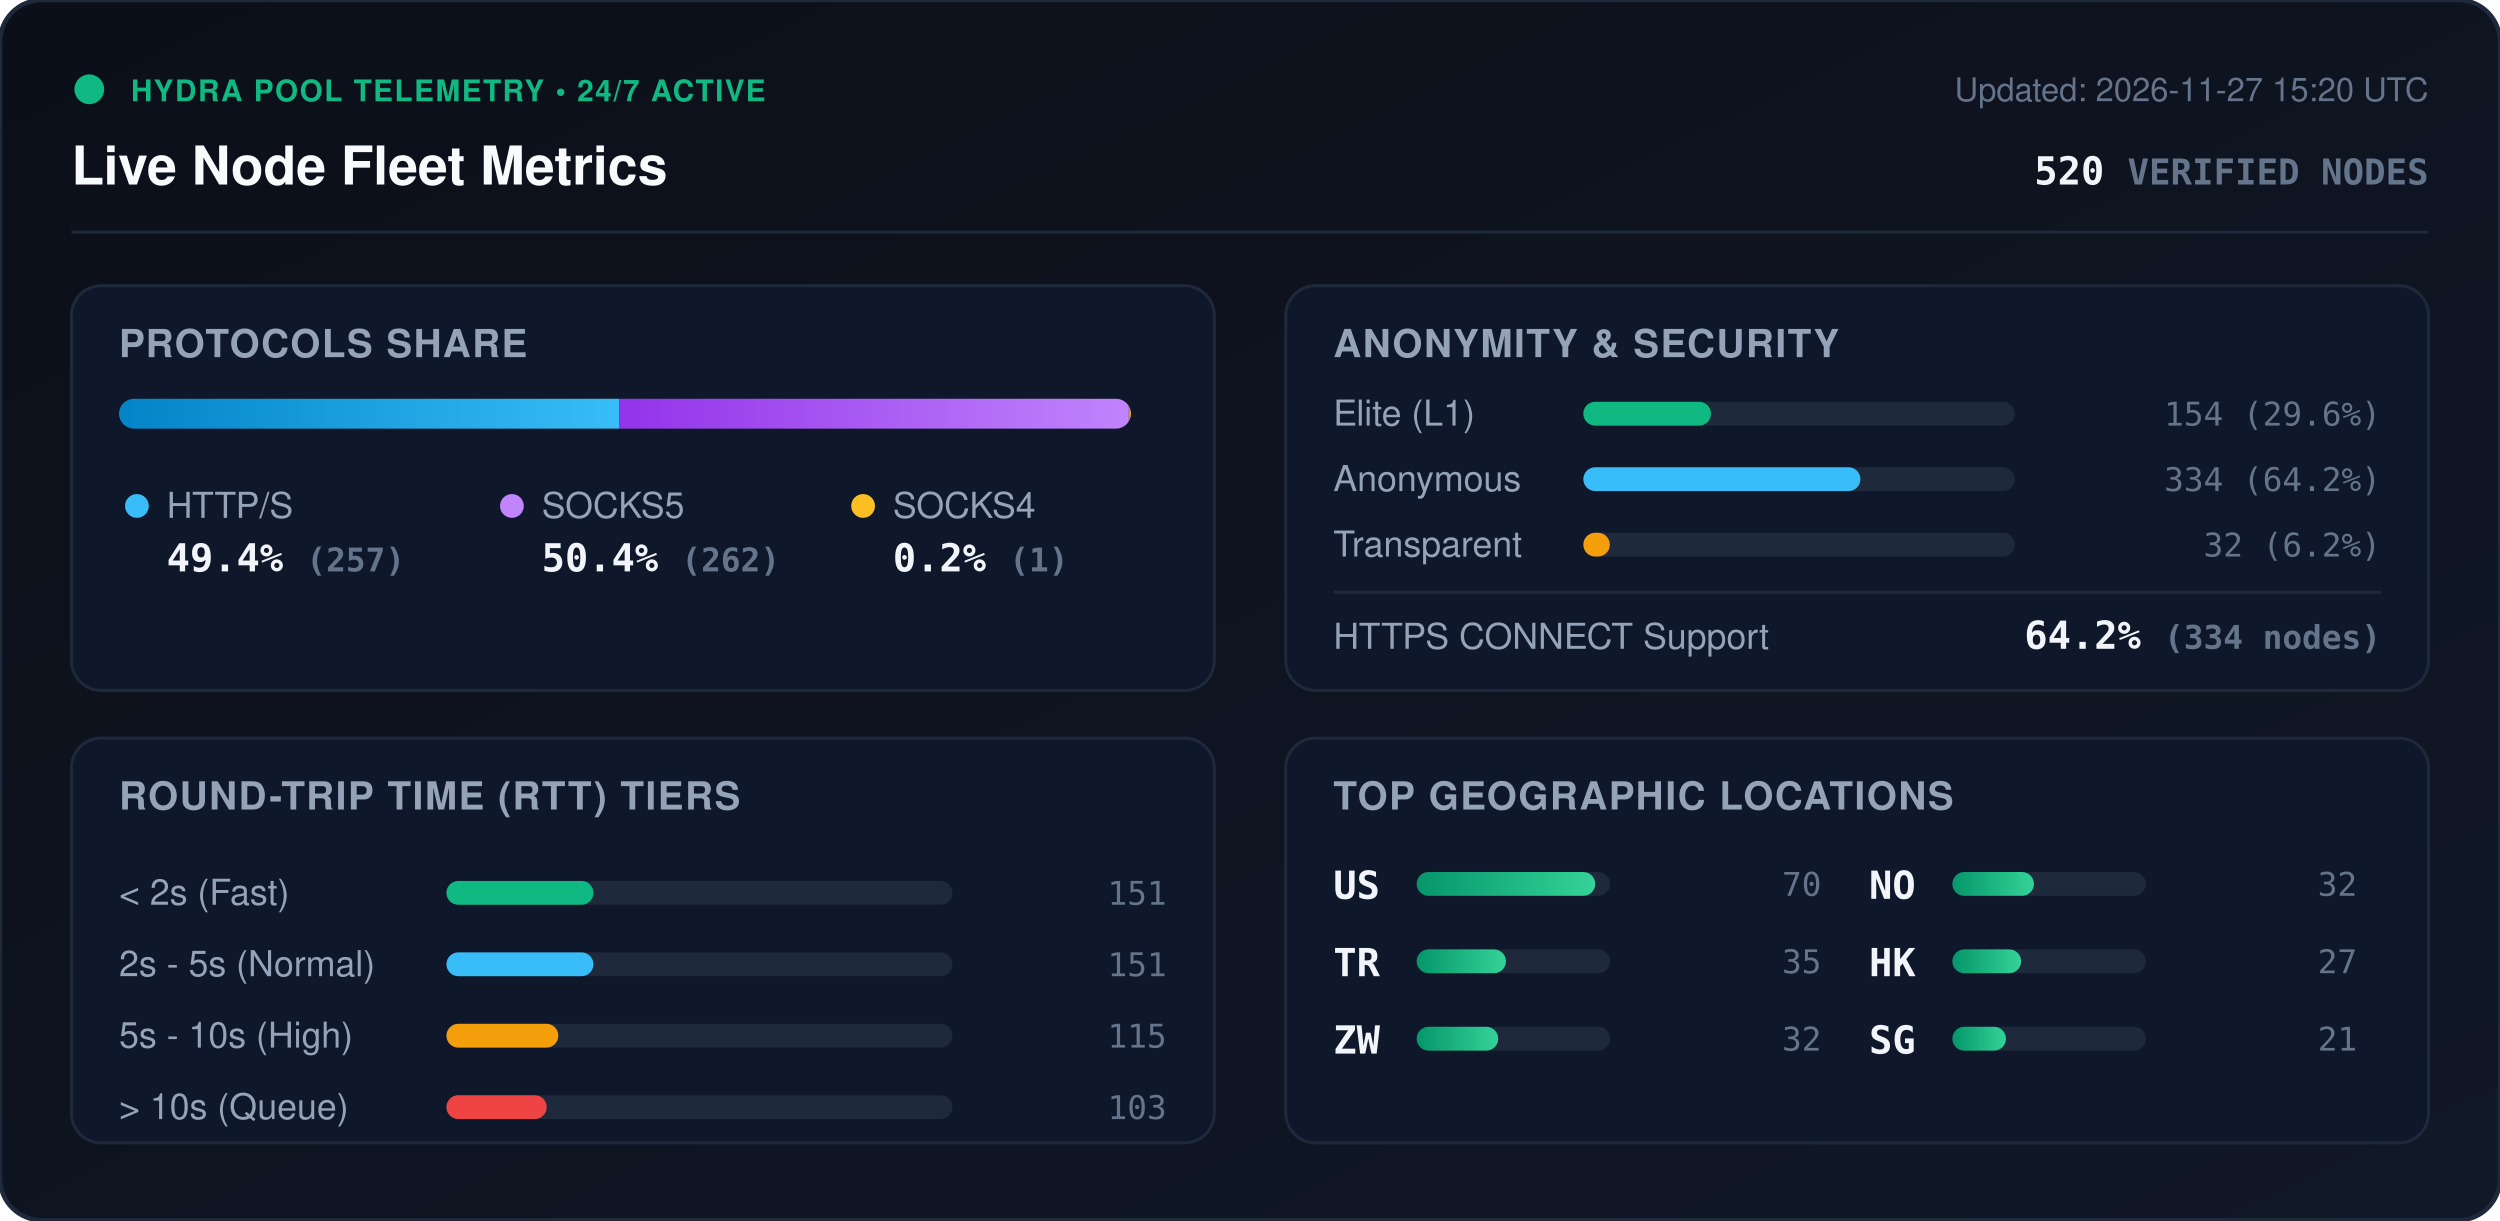
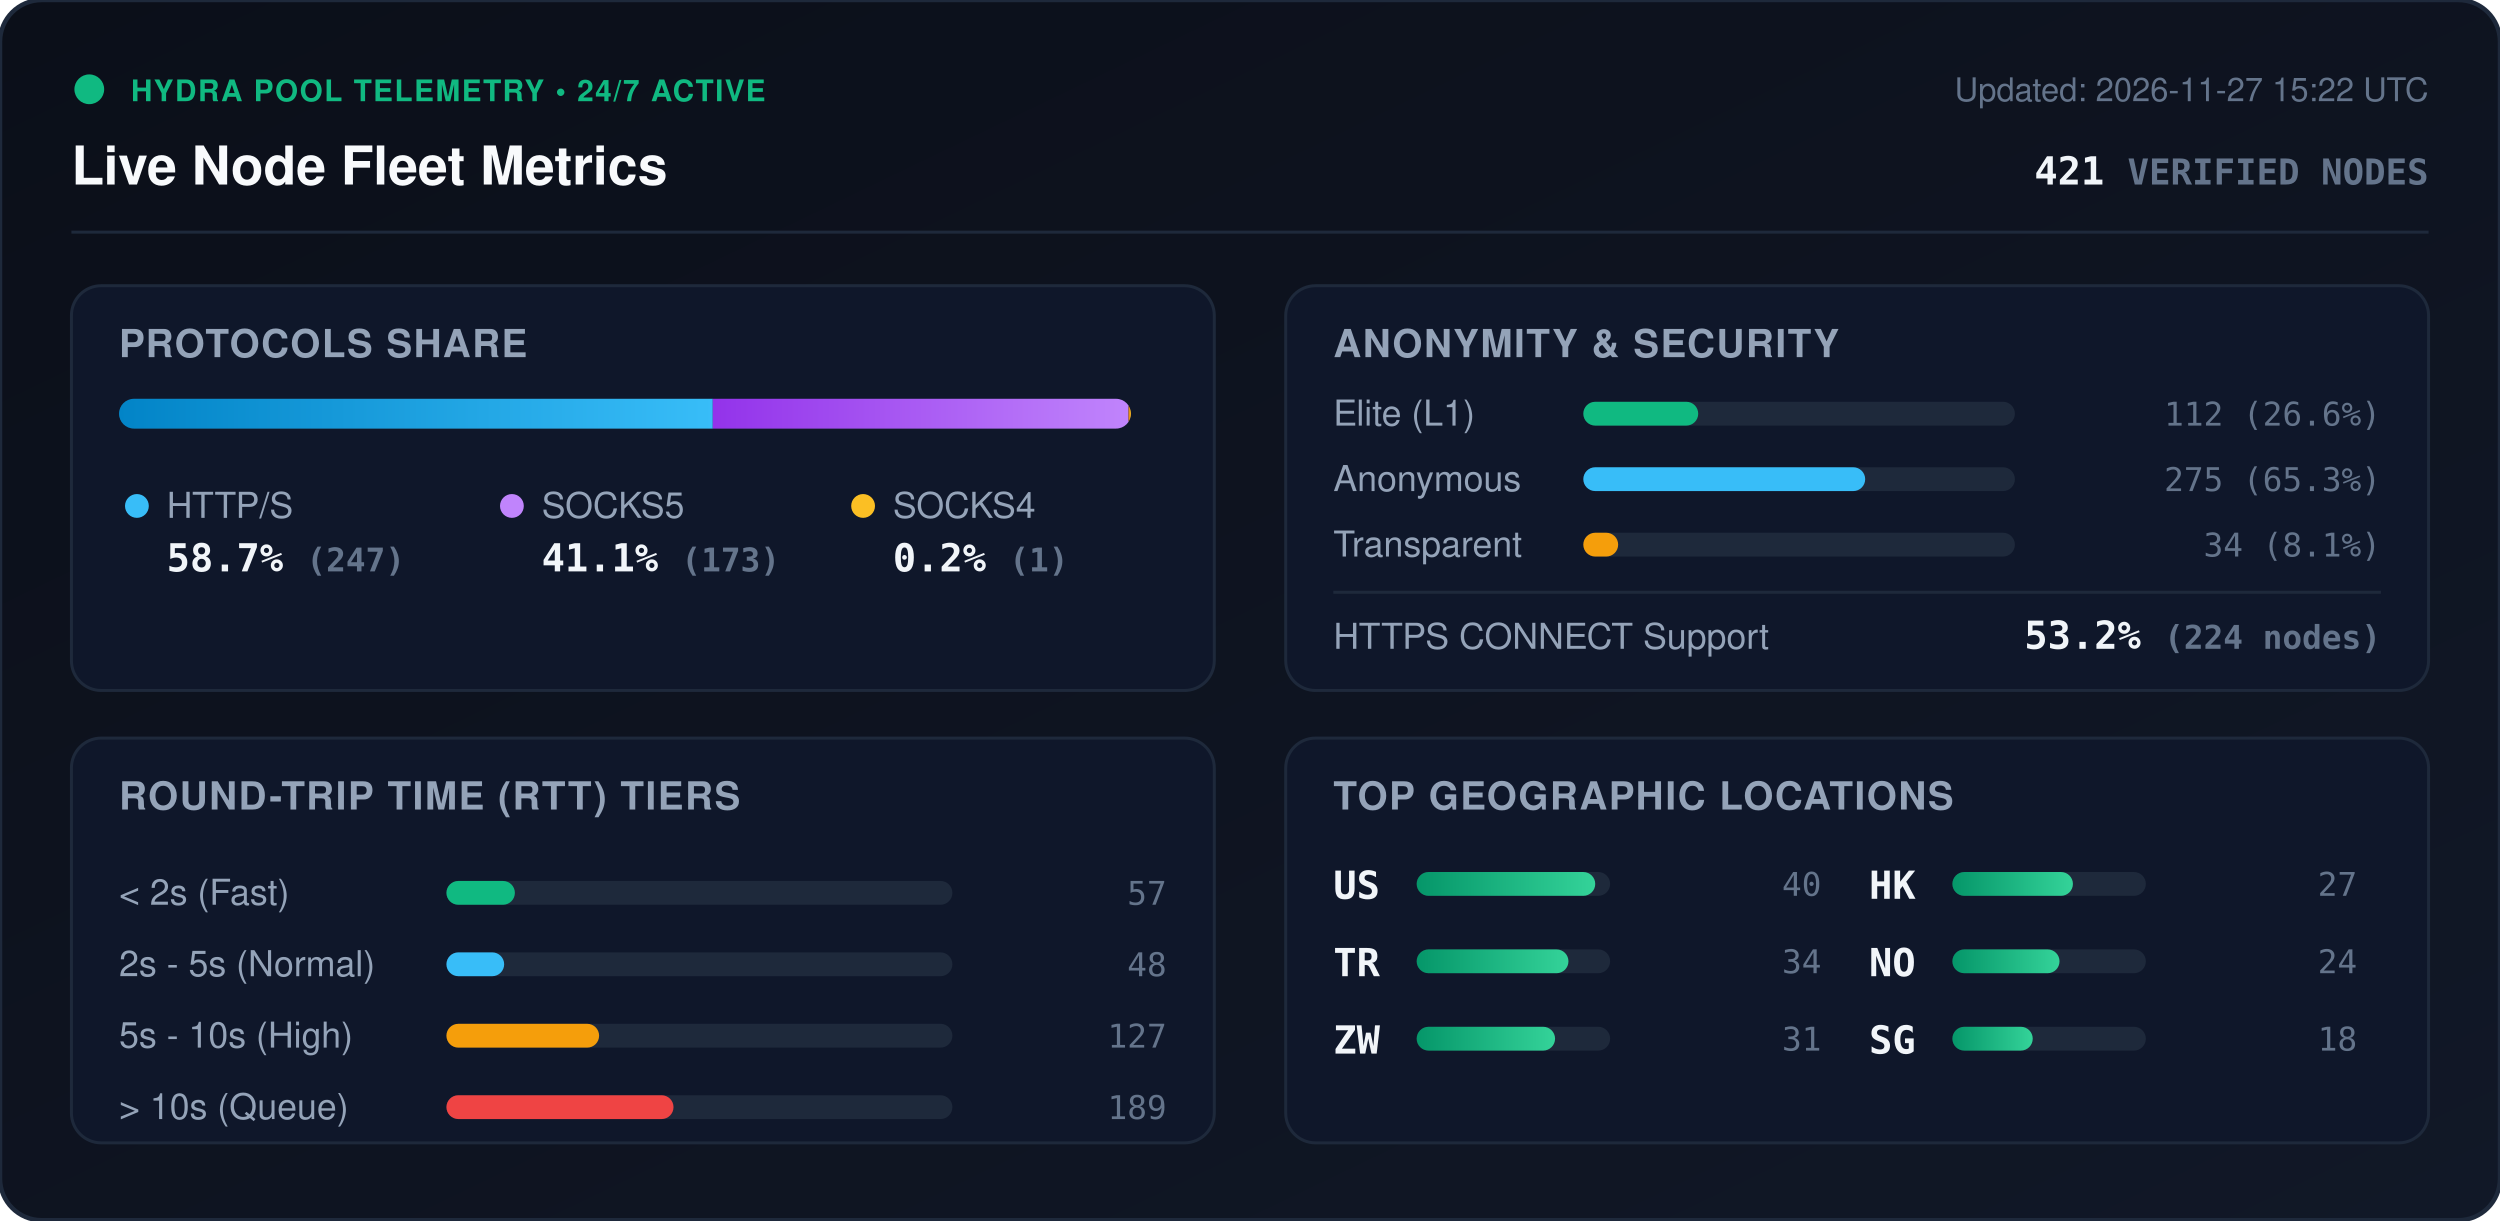
<svg xmlns="http://www.w3.org/2000/svg" viewBox="0 0 840 410" width="840" height="410" style="max-width: 100%; height: auto;">
  <defs>
    <linearGradient id="bg" x1="0%" y1="0%" x2="100%" y2="100%">
      <stop offset="0%" stop-color="#0b0f19" />
      <stop offset="100%" stop-color="#111827" />
    </linearGradient>
    <linearGradient id="bar-http" x1="0%" y1="0%" x2="100%" y2="0%">
      <stop offset="0%" stop-color="#0284c7" />
      <stop offset="100%" stop-color="#38bdf8" />
    </linearGradient>
    <linearGradient id="bar-socks5" x1="0%" y1="0%" x2="100%" y2="0%">
      <stop offset="0%" stop-color="#9333ea" />
      <stop offset="100%" stop-color="#c084fc" />
    </linearGradient>
    <linearGradient id="bar-socks4" x1="0%" y1="0%" x2="100%" y2="0%">
      <stop offset="0%" stop-color="#d97706" />
      <stop offset="100%" stop-color="#fbbf24" />
    </linearGradient>
    <linearGradient id="bar-green" x1="0%" y1="0%" x2="100%" y2="0%">
      <stop offset="0%" stop-color="#059669" />
      <stop offset="100%" stop-color="#34d399" />
    </linearGradient>
    <clipPath id="prog-track-clip">
      <rect width="340.0" height="10" rx="5" />
    </clipPath>
    <style>
      .title { font: 700 18px -apple-system, BlinkMacSystemFont, 'Segoe UI', Helvetica, Arial, sans-serif; fill: #f8fafc; }
      .sub { font: 500 11px -apple-system, BlinkMacSystemFont, 'Segoe UI', Helvetica, Arial, sans-serif; fill: #64748b; }
      .section-hdr { font: 600 13px -apple-system, BlinkMacSystemFont, 'Segoe UI', Helvetica, Arial, sans-serif; fill: #94a3b8; letter-spacing: 0.5px; }
      .metric-val { font: 700 13px -apple-system, BlinkMacSystemFont, 'Segoe UI', Helvetica, Arial, sans-serif; fill: #f1f5f9; }
      .metric-lbl { font: 500 12px -apple-system, BlinkMacSystemFont, 'Segoe UI', Helvetica, Arial, sans-serif; fill: #94a3b8; }
      .badge-txt { font: 700 10px -apple-system, BlinkMacSystemFont, 'Segoe UI', Helvetica, Arial, sans-serif; fill: #10b981; letter-spacing: 0.5px; }
      .mono { font-family: ui-monospace, SFMono-Regular, Menlo, Monaco, Consolas, monospace; }
      .pulse { animation: beacon 2s infinite ease-in-out; }
      @keyframes beacon { 0%, 100% { opacity: 1; } 50% { opacity: 0.35; } }
    </style>
  </defs>
  <rect width="840" height="410" rx="14" fill="url(#bg)" stroke="#1e293b" stroke-width="1.5" />
  <g transform="translate(24, 24)">
    <circle cx="6" cy="6" r="5" fill="#10b981" class="pulse" />
    <text x="20" y="10" class="badge-txt">HYDRA POOL TELEMETRY • 24/7 ACTIVE</text>
    <text x="0" y="38" class="title">Live Node Fleet Metrics</text>
-     <text x="792" y="10" text-anchor="end" class="sub">Updated: 2026-11-27 15:20 UTC</text>
-     <text x="792" y="38" text-anchor="end" class="metric-val mono" fill="#38bdf8">520 <tspan font-size="12" fill="#64748b">VERIFIED NODES</tspan>
+     <text x="792" y="10" text-anchor="end" class="sub">Updated: 2026-11-27 15:22 UTC</text>
+     <text x="792" y="38" text-anchor="end" class="metric-val mono" fill="#38bdf8">421 <tspan font-size="12" fill="#64748b">VERIFIED NODES</tspan>
    </text>
  </g>
  <line x1="24" y1="78" x2="816" y2="78" stroke="#1e293b" stroke-width="1" />
  <g transform="translate(24, 96)">
    <rect width="384" height="136" rx="10" fill="#0f172a" stroke="#1e293b" />
    <text x="16" y="24" class="section-hdr">PROTOCOLS SHARE</text>
    <g transform="translate(16, 38)">
      <rect width="340.0" height="10" rx="5" fill="#1e293b" />
      <g clip-path="url(#prog-track-clip)">
-         <rect x="0" width="168.0" height="10" fill="url(#bar-http)" />
-         <rect x="168.0" width="171.3" height="10" fill="url(#bar-socks5)" />
-         <rect x="339.3" width="0.7" height="10" fill="url(#bar-socks4)" />
+         <rect x="0" width="199.5" height="10" fill="url(#bar-http)" />
+         <rect x="199.5" width="139.7" height="10" fill="url(#bar-socks5)" />
+         <rect x="339.2" width="0.8" height="10" fill="url(#bar-socks4)" />
      </g>
    </g>
    <g transform="translate(16, 68)">
      <circle cx="6" cy="6" r="4" fill="#38bdf8" />
      <text x="16" y="10" class="metric-lbl">HTTP/S</text>
-       <text x="16" y="28" class="metric-val mono">49.4% <tspan font-size="11" fill="#64748b">(257)</tspan>
+       <text x="16" y="28" class="metric-val mono">58.7% <tspan font-size="11" fill="#64748b">(247)</tspan>
      </text>
      <circle cx="132" cy="6" r="4" fill="#c084fc" />
      <text x="142" y="10" class="metric-lbl">SOCKS5</text>
-       <text x="142" y="28" class="metric-val mono">50.4% <tspan font-size="11" fill="#64748b">(262)</tspan>
+       <text x="142" y="28" class="metric-val mono">41.1% <tspan font-size="11" fill="#64748b">(173)</tspan>
      </text>
      <circle cx="250" cy="6" r="4" fill="#fbbf24" />
      <text x="260" y="10" class="metric-lbl">SOCKS4</text>
      <text x="260" y="28" class="metric-val mono">0.2% <tspan font-size="11" fill="#64748b">(1)</tspan>
      </text>
    </g>
  </g>
  <g transform="translate(432, 96)">
    <rect width="384" height="136" rx="10" fill="#0f172a" stroke="#1e293b" />
    <text x="16" y="24" class="section-hdr">ANONYMITY &amp; SECURITY</text>
    <text x="16" y="47" class="metric-lbl">Elite (L1)</text>
    <rect x="100" y="39" width="145.0" height="8" rx="4" fill="#1e293b" />
-     <rect x="100" y="39" width="42.9" height="8" rx="4" fill="#10b981" />
-     <text x="368" y="47" text-anchor="end" class="mono sub" fill="#e2e8f0">154 (29.6%)</text>
+     <rect x="100" y="39" width="38.6" height="8" rx="4" fill="#10b981" />
+     <text x="368" y="47" text-anchor="end" class="mono sub" fill="#e2e8f0">112 (26.6%)</text>
    <text x="16" y="69" class="metric-lbl">Anonymous</text>
    <rect x="100" y="61" width="145.0" height="8" rx="4" fill="#1e293b" />
-     <rect x="100" y="61" width="93.1" height="8" rx="4" fill="#38bdf8" />
-     <text x="368" y="69" text-anchor="end" class="mono sub" fill="#e2e8f0">334 (64.2%)</text>
+     <rect x="100" y="61" width="94.7" height="8" rx="4" fill="#38bdf8" />
+     <text x="368" y="69" text-anchor="end" class="mono sub" fill="#e2e8f0">275 (65.3%)</text>
    <text x="16" y="91" class="metric-lbl">Transparent</text>
    <rect x="100" y="83" width="145.0" height="8" rx="4" fill="#1e293b" />
-     <rect x="100" y="83" width="8.9" height="8" rx="4" fill="#f59e0b" />
-     <text x="368" y="91" text-anchor="end" class="mono sub" fill="#e2e8f0">32 (6.2%)</text>
+     <rect x="100" y="83" width="11.7" height="8" rx="4" fill="#f59e0b" />
+     <text x="368" y="91" text-anchor="end" class="mono sub" fill="#e2e8f0">34 (8.1%)</text>
    <line x1="16" y1="103" x2="368" y2="103" stroke="#1e293b" stroke-width="1" />
    <text x="16" y="122" class="metric-lbl">HTTPS CONNECT Support</text>
-     <text x="368" y="122" text-anchor="end" class="metric-val mono" fill="#34d399">64.2% <tspan font-size="11" fill="#64748b">(334 nodes)</tspan>
+     <text x="368" y="122" text-anchor="end" class="metric-val mono" fill="#34d399">53.2% <tspan font-size="11" fill="#64748b">(224 nodes)</tspan>
    </text>
  </g>
  <g transform="translate(24, 248)">
    <rect width="384" height="136" rx="10" fill="#0f172a" stroke="#1e293b" />
    <text x="16" y="24" class="section-hdr">ROUND-TRIP TIME (RTT) TIERS</text>
    <g transform="translate(16, 42)">
      <text x="0" y="14" class="metric-lbl">&lt; 2s (Fast)</text>
      <rect x="110" y="6" width="170" height="8" rx="4" fill="#1e293b" />
-       <rect x="110" y="6" width="49.4" height="8" rx="4" fill="#10b981" />
-       <text x="352" y="14" text-anchor="end" class="mono sub">151</text>
+       <rect x="110" y="6" width="23.0" height="8" rx="4" fill="#10b981" />
+       <text x="352" y="14" text-anchor="end" class="mono sub">57</text>
      <text x="0" y="38" class="metric-lbl">2s - 5s (Normal)</text>
      <rect x="110" y="30" width="170" height="8" rx="4" fill="#1e293b" />
-       <rect x="110" y="30" width="49.4" height="8" rx="4" fill="#38bdf8" />
-       <text x="352" y="38" text-anchor="end" class="mono sub">151</text>
+       <rect x="110" y="30" width="19.4" height="8" rx="4" fill="#38bdf8" />
+       <text x="352" y="38" text-anchor="end" class="mono sub">48</text>
      <text x="0" y="62" class="metric-lbl">5s - 10s (High)</text>
      <rect x="110" y="54" width="170" height="8" rx="4" fill="#1e293b" />
-       <rect x="110" y="54" width="37.6" height="8" rx="4" fill="#f59e0b" />
-       <text x="352" y="62" text-anchor="end" class="mono sub">115</text>
+       <rect x="110" y="54" width="51.3" height="8" rx="4" fill="#f59e0b" />
+       <text x="352" y="62" text-anchor="end" class="mono sub">127</text>
      <text x="0" y="86" class="metric-lbl">&gt; 10s (Queue)</text>
      <rect x="110" y="78" width="170" height="8" rx="4" fill="#1e293b" />
-       <rect x="110" y="78" width="33.7" height="8" rx="4" fill="#ef4444" />
-       <text x="352" y="86" text-anchor="end" class="mono sub">103</text>
+       <rect x="110" y="78" width="76.3" height="8" rx="4" fill="#ef4444" />
+       <text x="352" y="86" text-anchor="end" class="mono sub">189</text>
    </g>
  </g>
  <g transform="translate(432, 248)">
    <rect width="384" height="136" rx="10" fill="#0f172a" stroke="#1e293b" />
    <text x="16" y="24" class="section-hdr">TOP GEOGRAPHIC LOCATIONS</text>
    <g transform="translate(16, 42)">
      <g transform="translate(0, 0)">
        <text x="0" y="12" class="mono metric-val" font-size="12">US</text>
        <rect x="28" y="3" width="65" height="8" rx="4" fill="#1e293b" />
        <rect x="28" y="3" width="60.0" height="8" rx="4" fill="url(#bar-green)" />
-         <text x="164" y="11" text-anchor="end" class="mono sub">70</text>
+         <text x="164" y="11" text-anchor="end" class="mono sub">40</text>
      </g>
      <g transform="translate(0, 26)">
        <text x="0" y="12" class="mono metric-val" font-size="12">TR</text>
        <rect x="28" y="3" width="65" height="8" rx="4" fill="#1e293b" />
-         <rect x="28" y="3" width="30.0" height="8" rx="4" fill="url(#bar-green)" />
-         <text x="164" y="11" text-anchor="end" class="mono sub">35</text>
+         <rect x="28" y="3" width="51.0" height="8" rx="4" fill="url(#bar-green)" />
+         <text x="164" y="11" text-anchor="end" class="mono sub">34</text>
      </g>
      <g transform="translate(0, 52)">
        <text x="0" y="12" class="mono metric-val" font-size="12">ZW</text>
        <rect x="28" y="3" width="65" height="8" rx="4" fill="#1e293b" />
-         <rect x="28" y="3" width="27.4" height="8" rx="4" fill="url(#bar-green)" />
-         <text x="164" y="11" text-anchor="end" class="mono sub">32</text>
+         <rect x="28" y="3" width="46.5" height="8" rx="4" fill="url(#bar-green)" />
+         <text x="164" y="11" text-anchor="end" class="mono sub">31</text>
      </g>
      <g transform="translate(180, 0)">
+         <text x="0" y="12" class="mono metric-val" font-size="12">HK</text>
+         <rect x="28" y="3" width="65" height="8" rx="4" fill="#1e293b" />
+         <rect x="28" y="3" width="40.5" height="8" rx="4" fill="url(#bar-green)" />
+         <text x="164" y="11" text-anchor="end" class="mono sub">27</text>
+       </g>
+       <g transform="translate(180, 26)">
        <text x="0" y="12" class="mono metric-val" font-size="12">NO</text>
        <rect x="28" y="3" width="65" height="8" rx="4" fill="#1e293b" />
-         <rect x="28" y="3" width="27.4" height="8" rx="4" fill="url(#bar-green)" />
-         <text x="164" y="11" text-anchor="end" class="mono sub">32</text>
-       </g>
-       <g transform="translate(180, 26)">
-         <text x="0" y="12" class="mono metric-val" font-size="12">HK</text>
-         <rect x="28" y="3" width="65" height="8" rx="4" fill="#1e293b" />
-         <rect x="28" y="3" width="23.1" height="8" rx="4" fill="url(#bar-green)" />
-         <text x="164" y="11" text-anchor="end" class="mono sub">27</text>
+         <rect x="28" y="3" width="36.0" height="8" rx="4" fill="url(#bar-green)" />
+         <text x="164" y="11" text-anchor="end" class="mono sub">24</text>
      </g>
      <g transform="translate(180, 52)">
        <text x="0" y="12" class="mono metric-val" font-size="12">SG</text>
        <rect x="28" y="3" width="65" height="8" rx="4" fill="#1e293b" />
-         <rect x="28" y="3" width="18.0" height="8" rx="4" fill="url(#bar-green)" />
-         <text x="164" y="11" text-anchor="end" class="mono sub">21</text>
+         <rect x="28" y="3" width="27.0" height="8" rx="4" fill="url(#bar-green)" />
+         <text x="164" y="11" text-anchor="end" class="mono sub">18</text>
      </g>
    </g>
  </g>
</svg>
